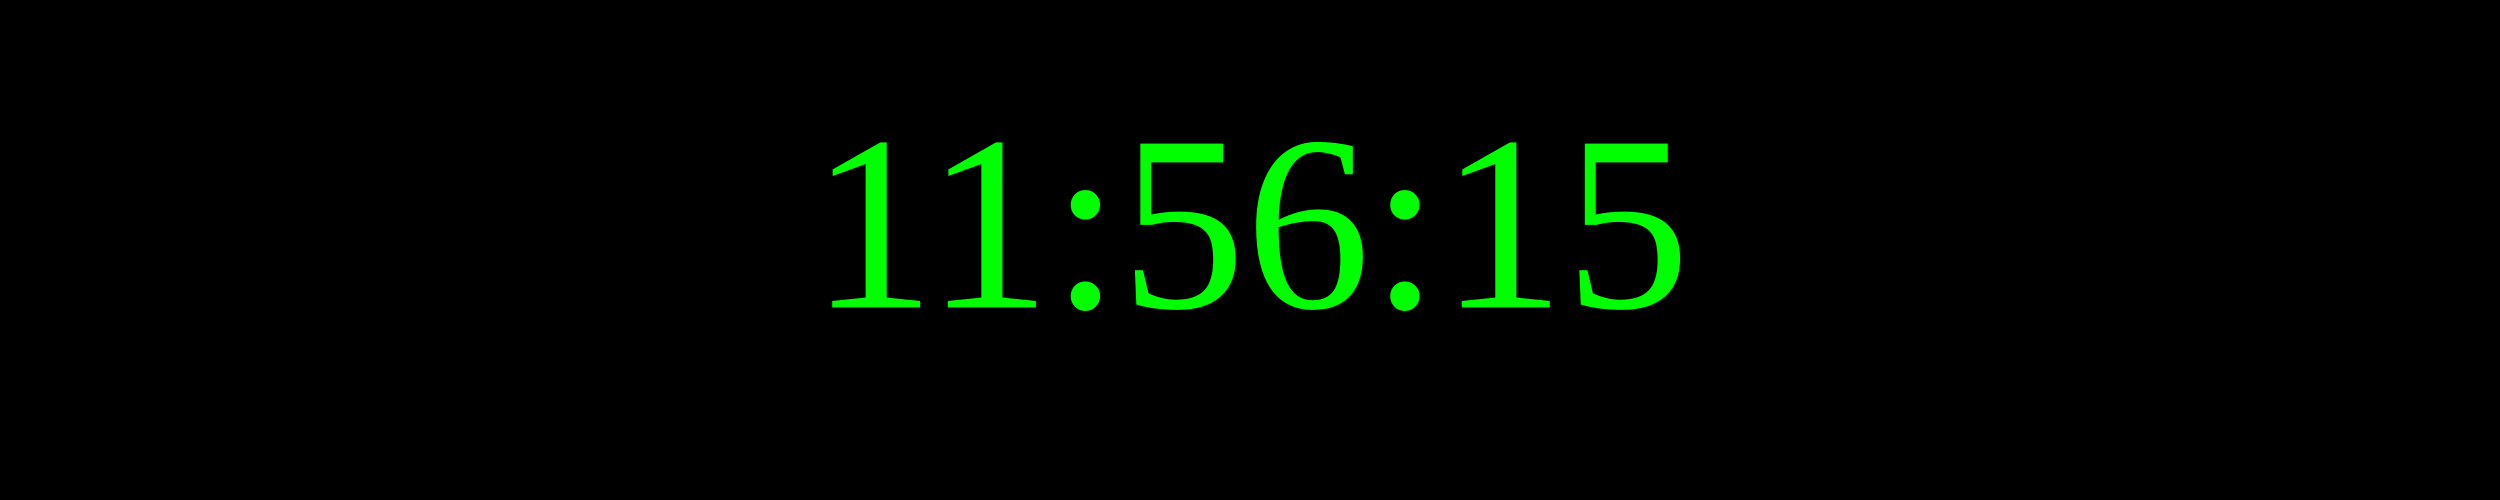
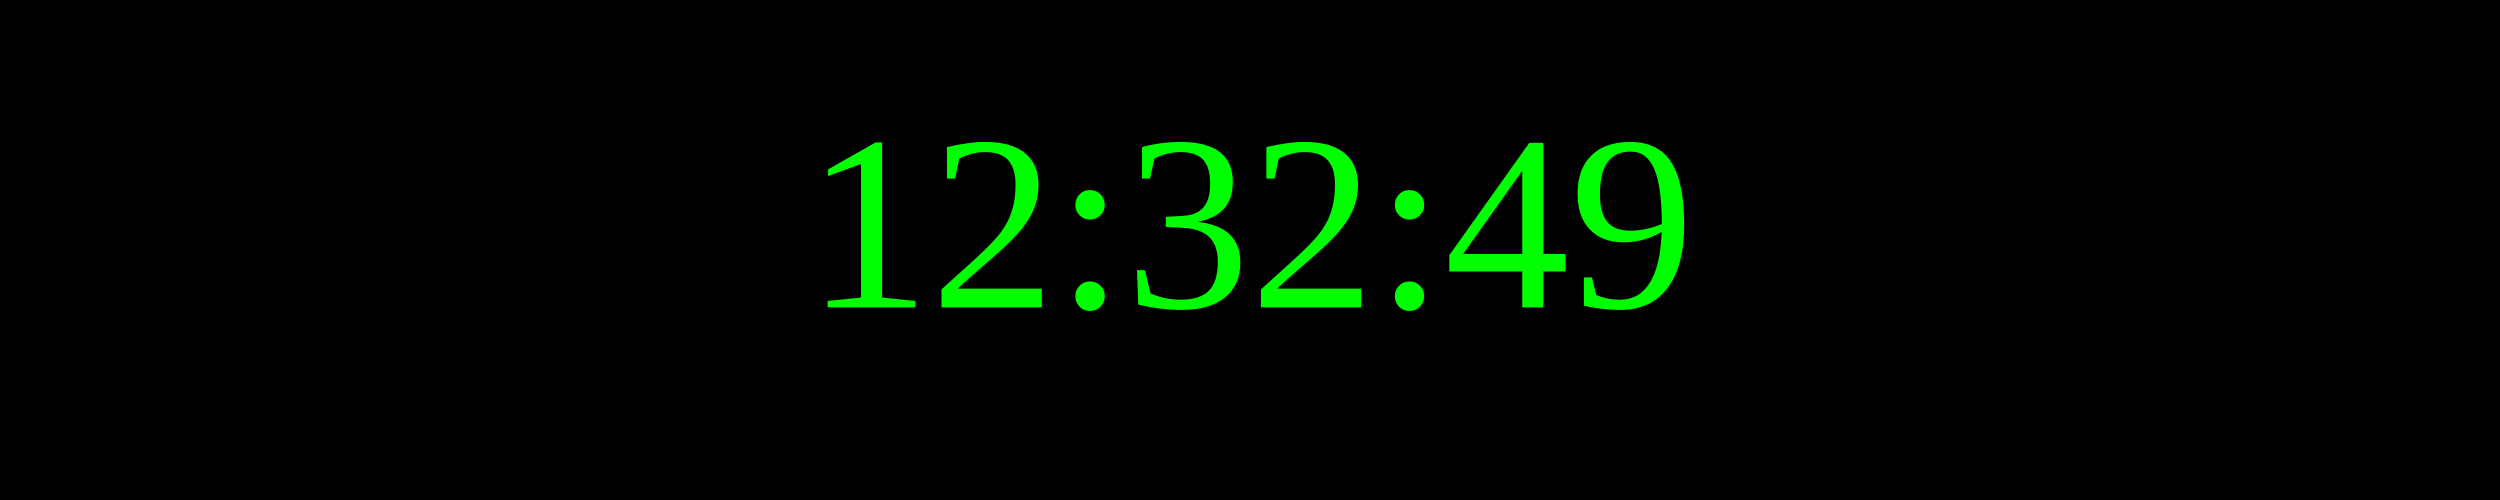
<svg xmlns="http://www.w3.org/2000/svg" width="250" height="50">
  <rect width="100%" height="100%" fill="black" />
  <text x="50%" y="50%" font-size="25" fill="lime" text-anchor="middle" dominant-baseline="middle">
- 11:56:15
+ 12:32:49
</text>
</svg>
